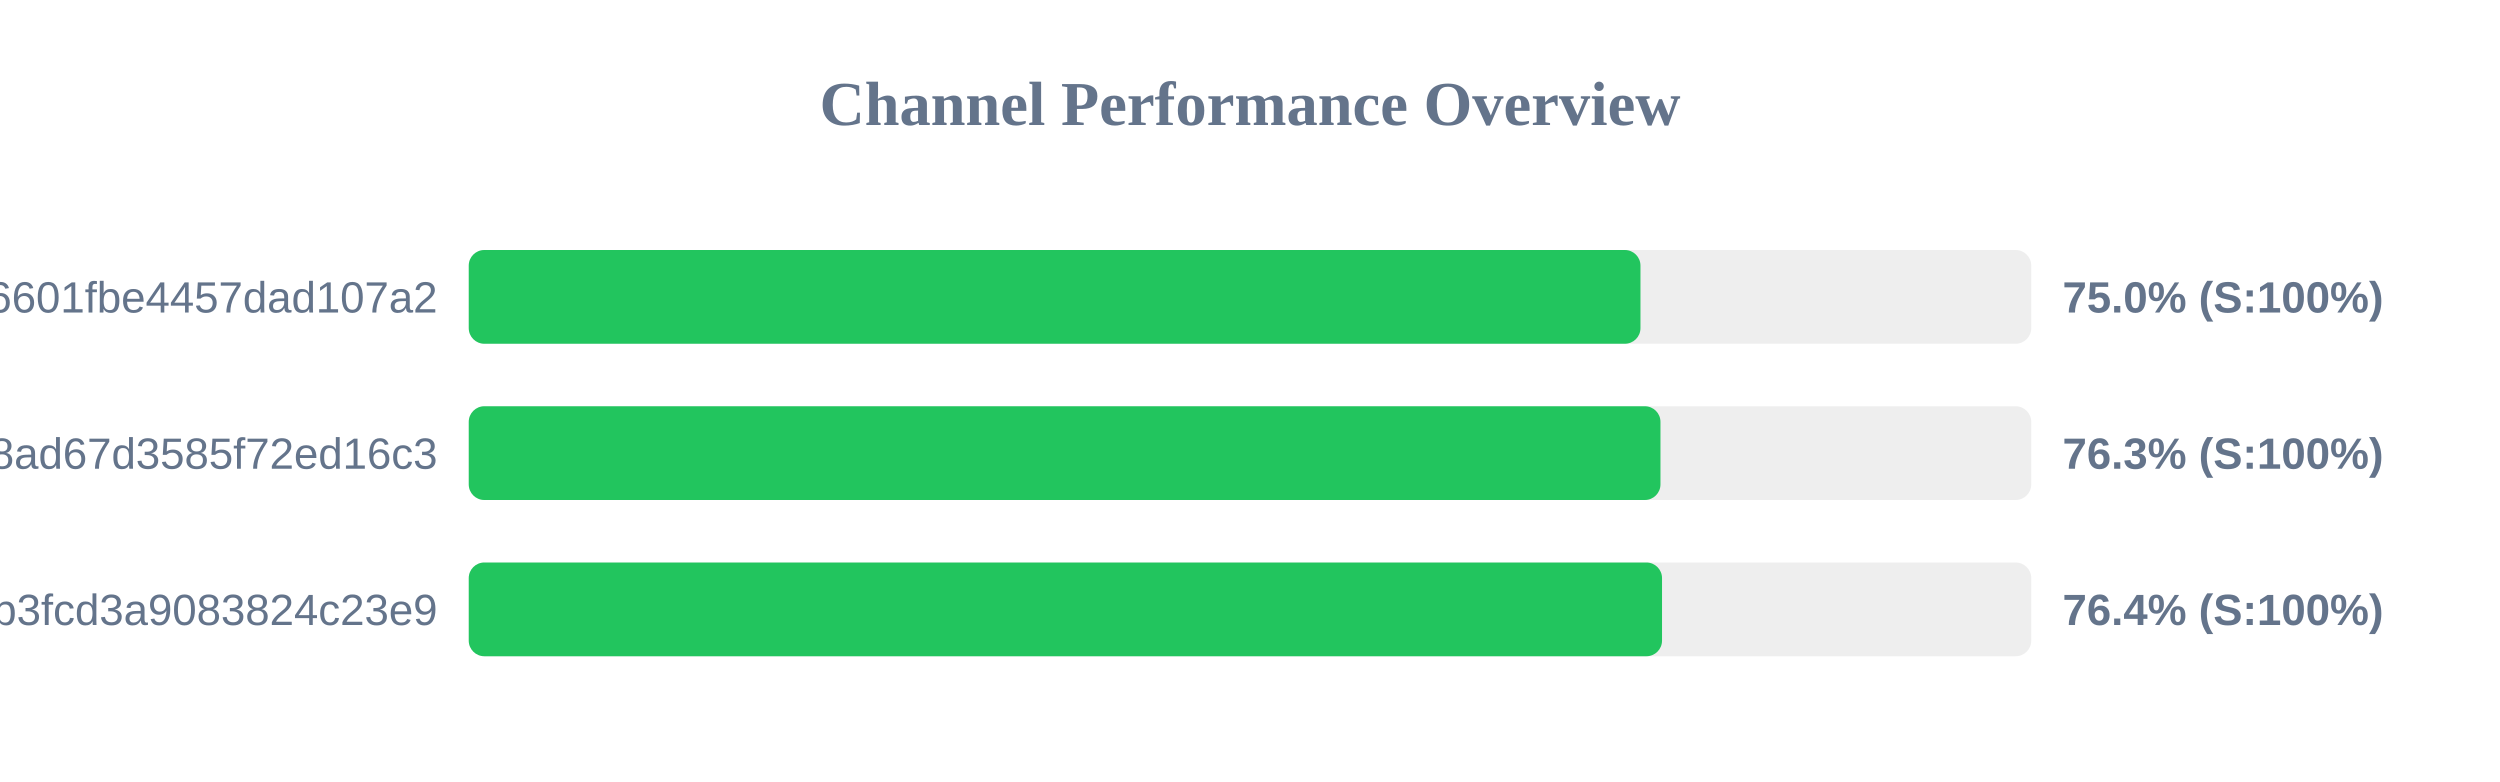
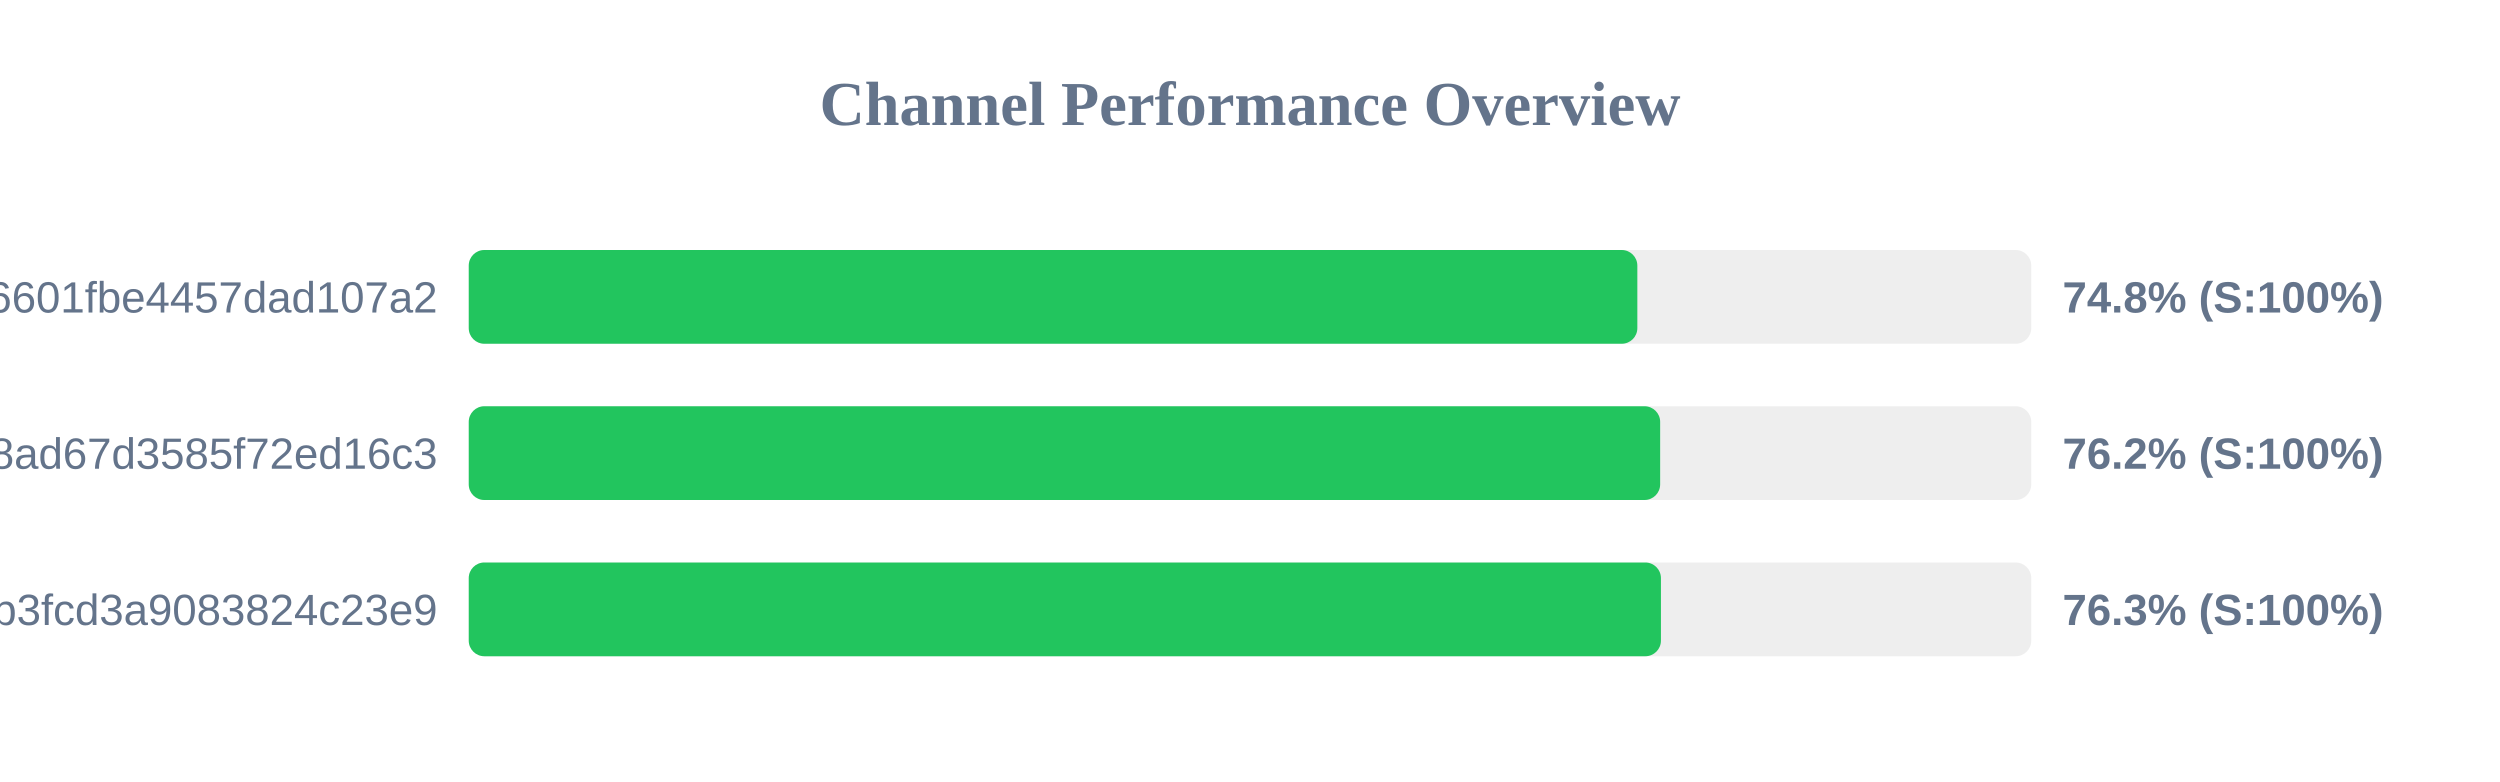
<svg xmlns="http://www.w3.org/2000/svg" width="800" height="250" version="1.1">
  <style>
        .row { font: 14px Arial; fill: #64748b; }
        .score { font: bold 14px Arial; fill: #64748b; }
    </style>
  <text x="400" y="40" text-anchor="middle" font-size="20px" font-weight="bold" fill="#64748b">Channel Performance Overview</text>
  <rect x="150" y="80" width="500" height="30" fill="#eee" rx="5" />
-   <rect x="150" y="80" width="374.95" height="30" fill="#22c55e" rx="5" />
+   <rect x="150" y="80" width="373.95" height="30" fill="#22c55e" rx="5" />
  <text x="140" y="100" text-anchor="end" class="row">6ca22ad3b96aa6601fbe4457dad107a2</text>
-   <text x="660" y="100" text-anchor="start" class="score">75.0% (S:100%)</text>
+   <text x="660" y="100" text-anchor="start" class="score">74.8% (S:100%)</text>
  <rect x="150" y="130" width="500" height="30" fill="#eee" rx="5" />
-   <rect x="150" y="130" width="381.35" height="30" fill="#22c55e" rx="5" />
+   <rect x="150" y="130" width="381.25" height="30" fill="#22c55e" rx="5" />
  <text x="140" y="150" text-anchor="end" class="row">d2ddf60933dd08ad67d3585f72ed16c3</text>
-   <text x="660" y="150" text-anchor="start" class="score">76.3% (S:100%)</text>
+   <text x="660" y="150" text-anchor="start" class="score">76.2% (S:100%)</text>
  <rect x="150" y="180" width="500" height="30" fill="#eee" rx="5" />
-   <rect x="150" y="180" width="381.85" height="30" fill="#22c55e" rx="5" />
+   <rect x="150" y="180" width="381.5" height="30" fill="#22c55e" rx="5" />
  <text x="140" y="200" text-anchor="end" class="row">subscribe?token=8bc38a0c131e9b3fcd3a9083824c23e9</text>
-   <text x="660" y="200" text-anchor="start" class="score">76.4% (S:100%)</text>
+   <text x="660" y="200" text-anchor="start" class="score">76.3% (S:100%)</text>
</svg>
